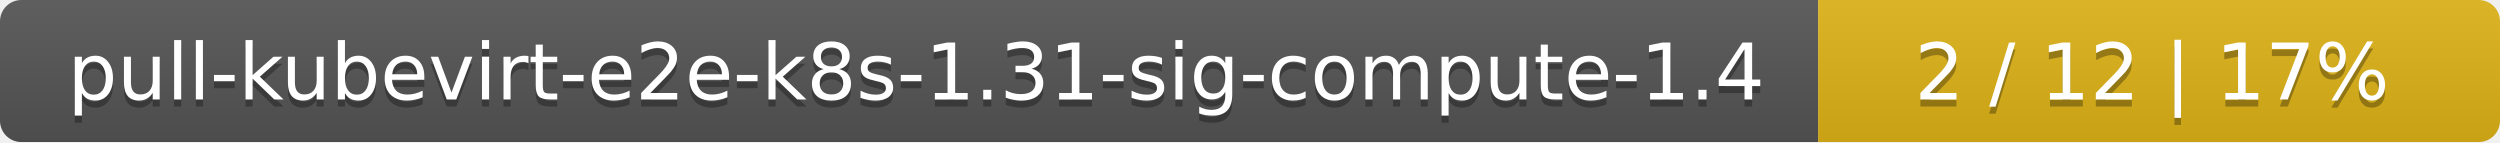
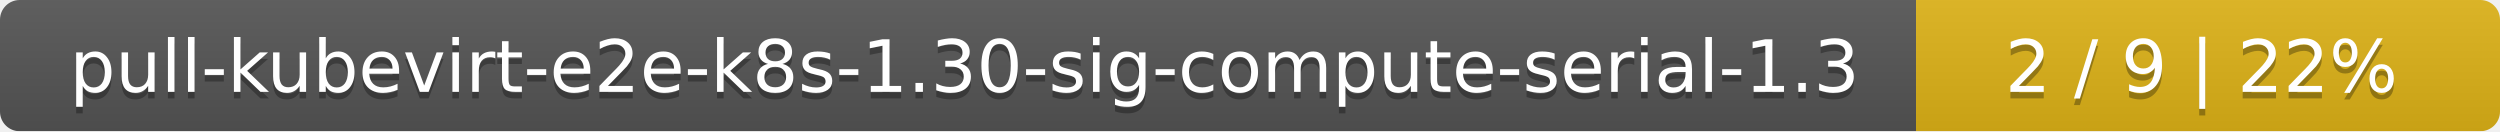
- <svg xmlns="http://www.w3.org/2000/svg" width="352" height="20">
+ <svg xmlns="http://www.w3.org/2000/svg" width="381" height="20">
  <linearGradient id="smooth" x2="0" y2="100%">
    <stop offset="0" stop-color="#bbb" stop-opacity=".1" />
    <stop offset="1" stop-opacity=".1" />
  </linearGradient>
  <mask id="round">
-     <rect width="352" height="20" rx="3" fill="#fff" />
+     <rect width="381" height="20" rx="3" fill="#fff" />
  </mask>
  <g mask="url(#round)">
-     <rect width="256" height="20" fill="#555" />
-     <rect x="256" width="96" height="20" fill="#dfb317" />
-     <rect width="352" height="20" fill="url(#smooth)" />
+     <rect width="292" height="20" fill="#555" />
+     <rect x="292" width="89" height="20" fill="#dfb317" />
+     <rect width="381" height="20" fill="url(#smooth)" />
  </g>
  <g fill="#fff" text-anchor="middle" font-family="DejaVu Sans,Verdana,Geneva,sans-serif" font-size="11">
-     <text x="129" y="15" fill="#010101" fill-opacity=".3">pull-kubevirt-e2e-k8s-1.31-sig-compute-1.4</text>
-     <text x="129" y="14">pull-kubevirt-e2e-k8s-1.31-sig-compute-1.4</text>
-     <text x="303" y="15" fill="#010101" fill-opacity=".3">2 / 12    |    17%</text>
-     <text x="303" y="14">2 / 12    |    17%</text>
+     <text x="147" y="15" fill="#010101" fill-opacity=".3">pull-kubevirt-e2e-k8s-1.30-sig-compute-serial-1.3</text>
+     <text x="147" y="14">pull-kubevirt-e2e-k8s-1.30-sig-compute-serial-1.3</text>
+     <text x="335.5" y="15" fill="#010101" fill-opacity=".3">2 / 9    |    22%</text>
+     <text x="335.5" y="14">2 / 9    |    22%</text>
  </g>
</svg>
